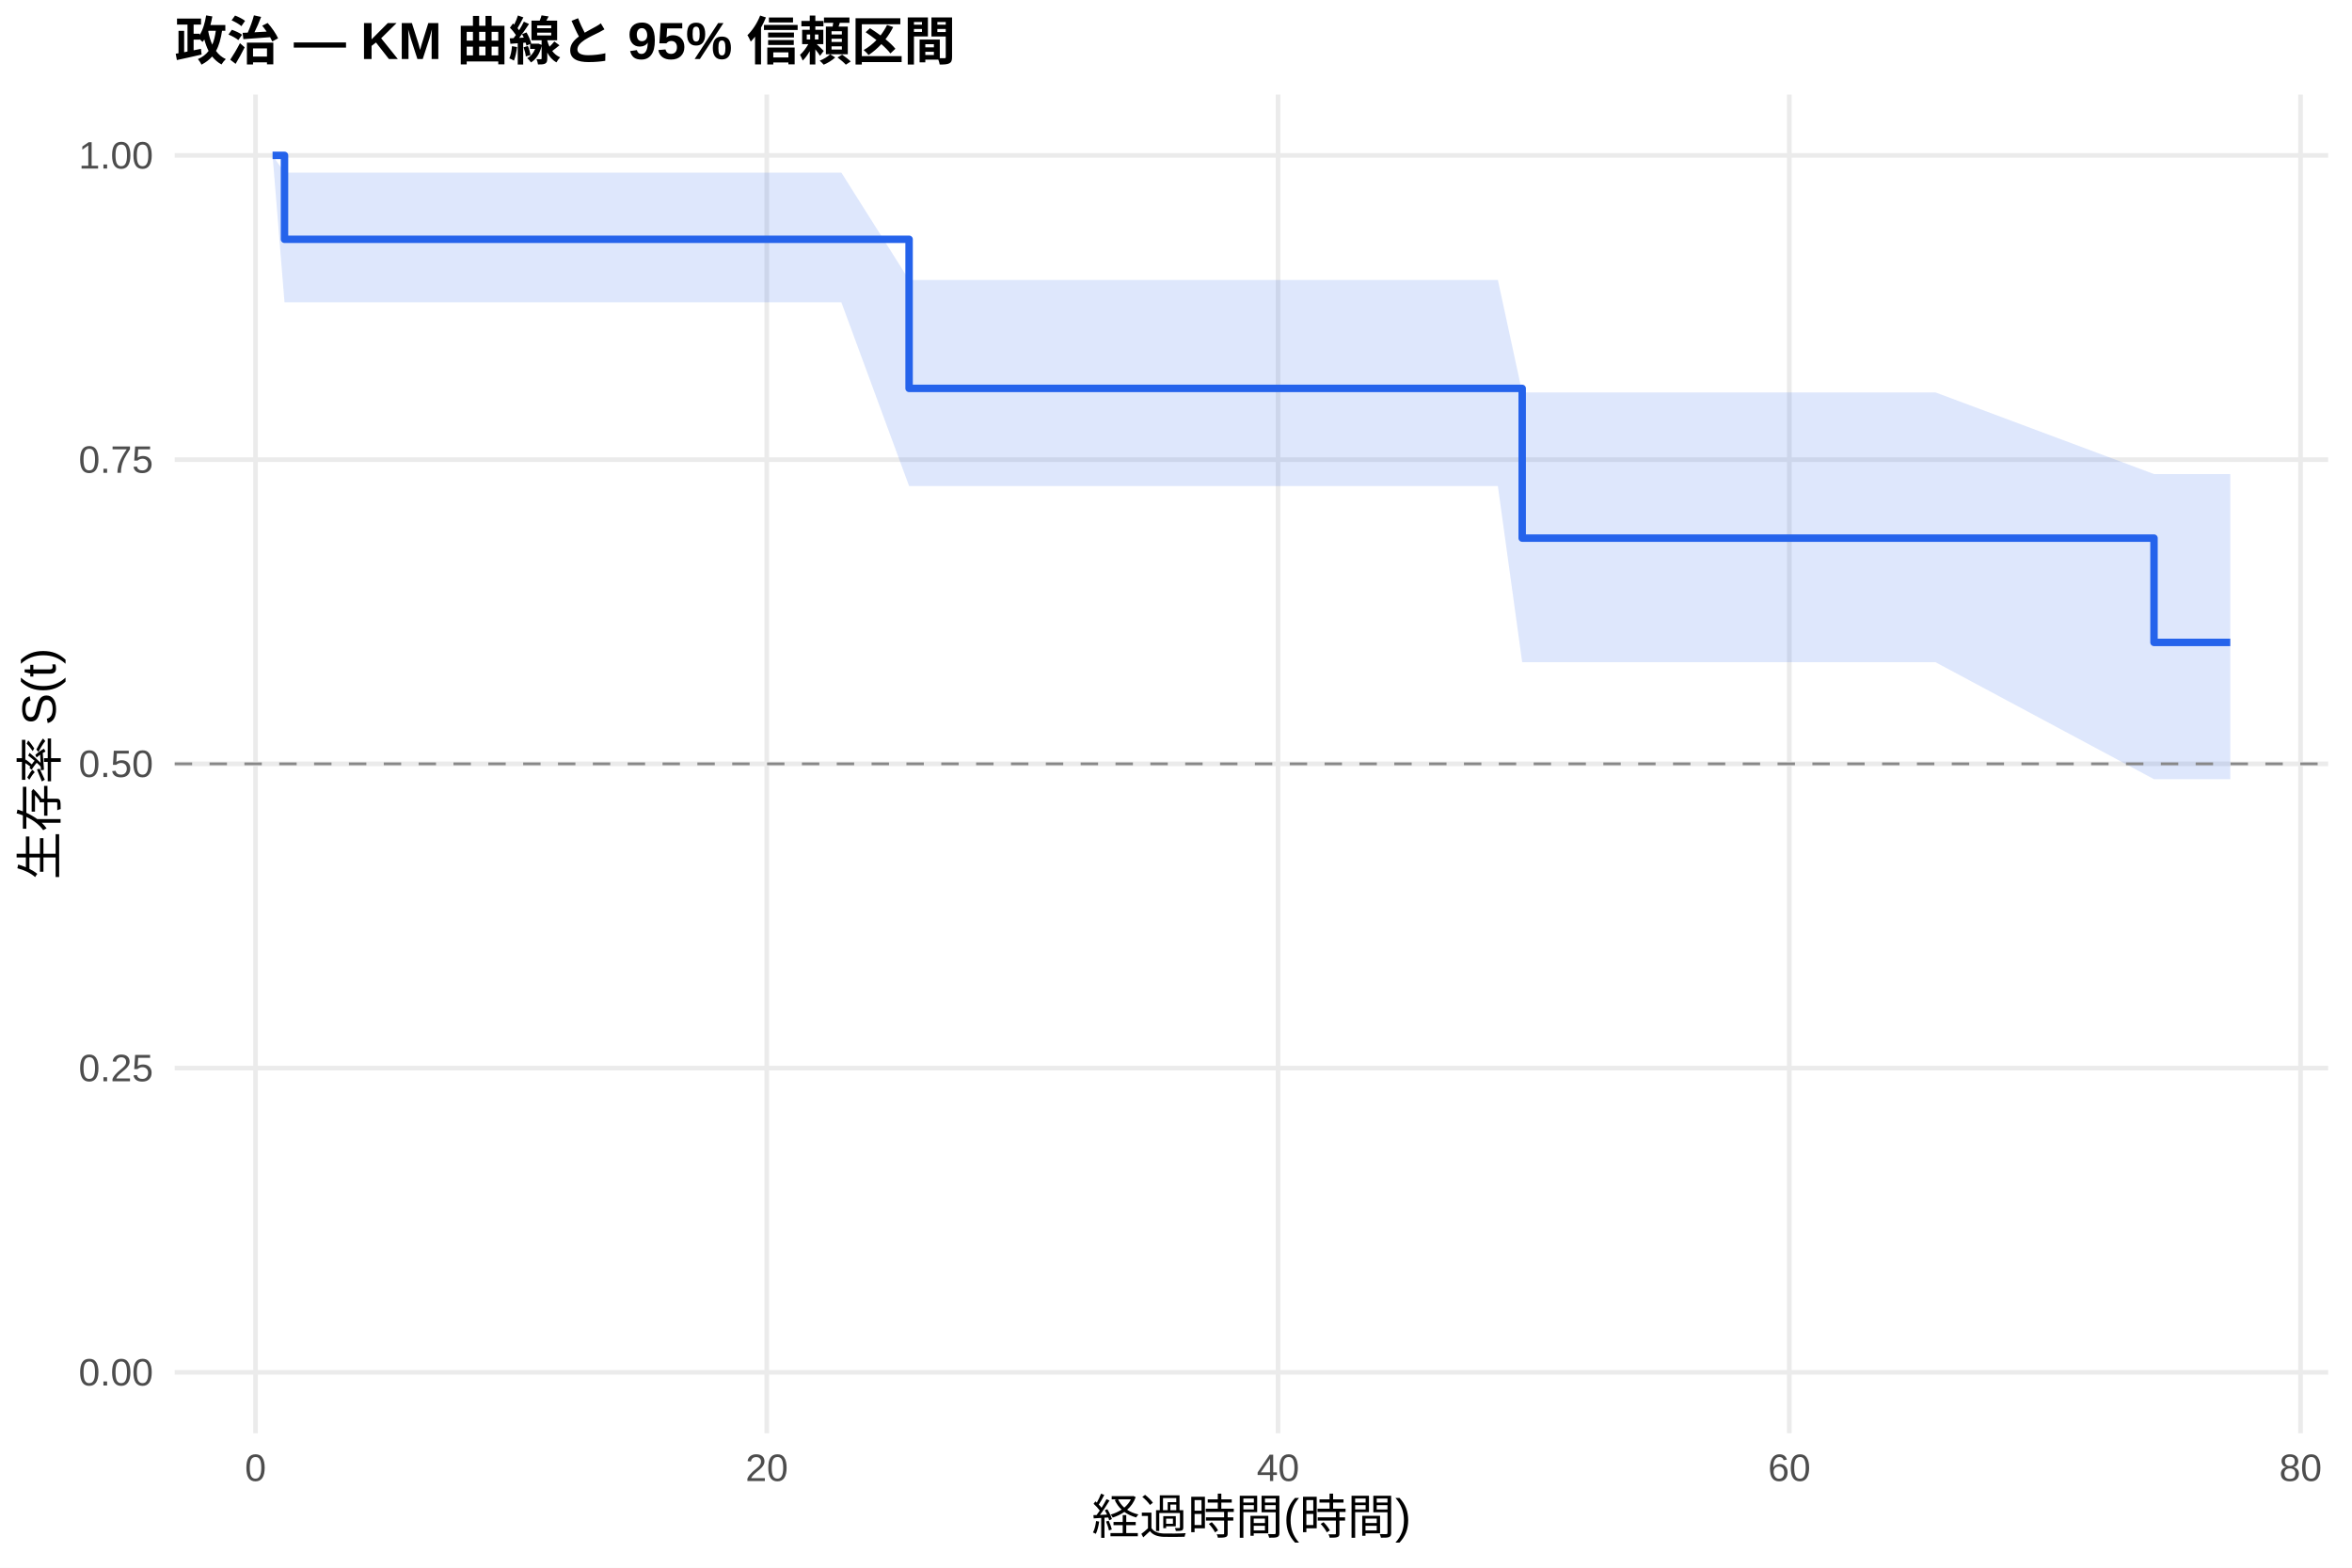
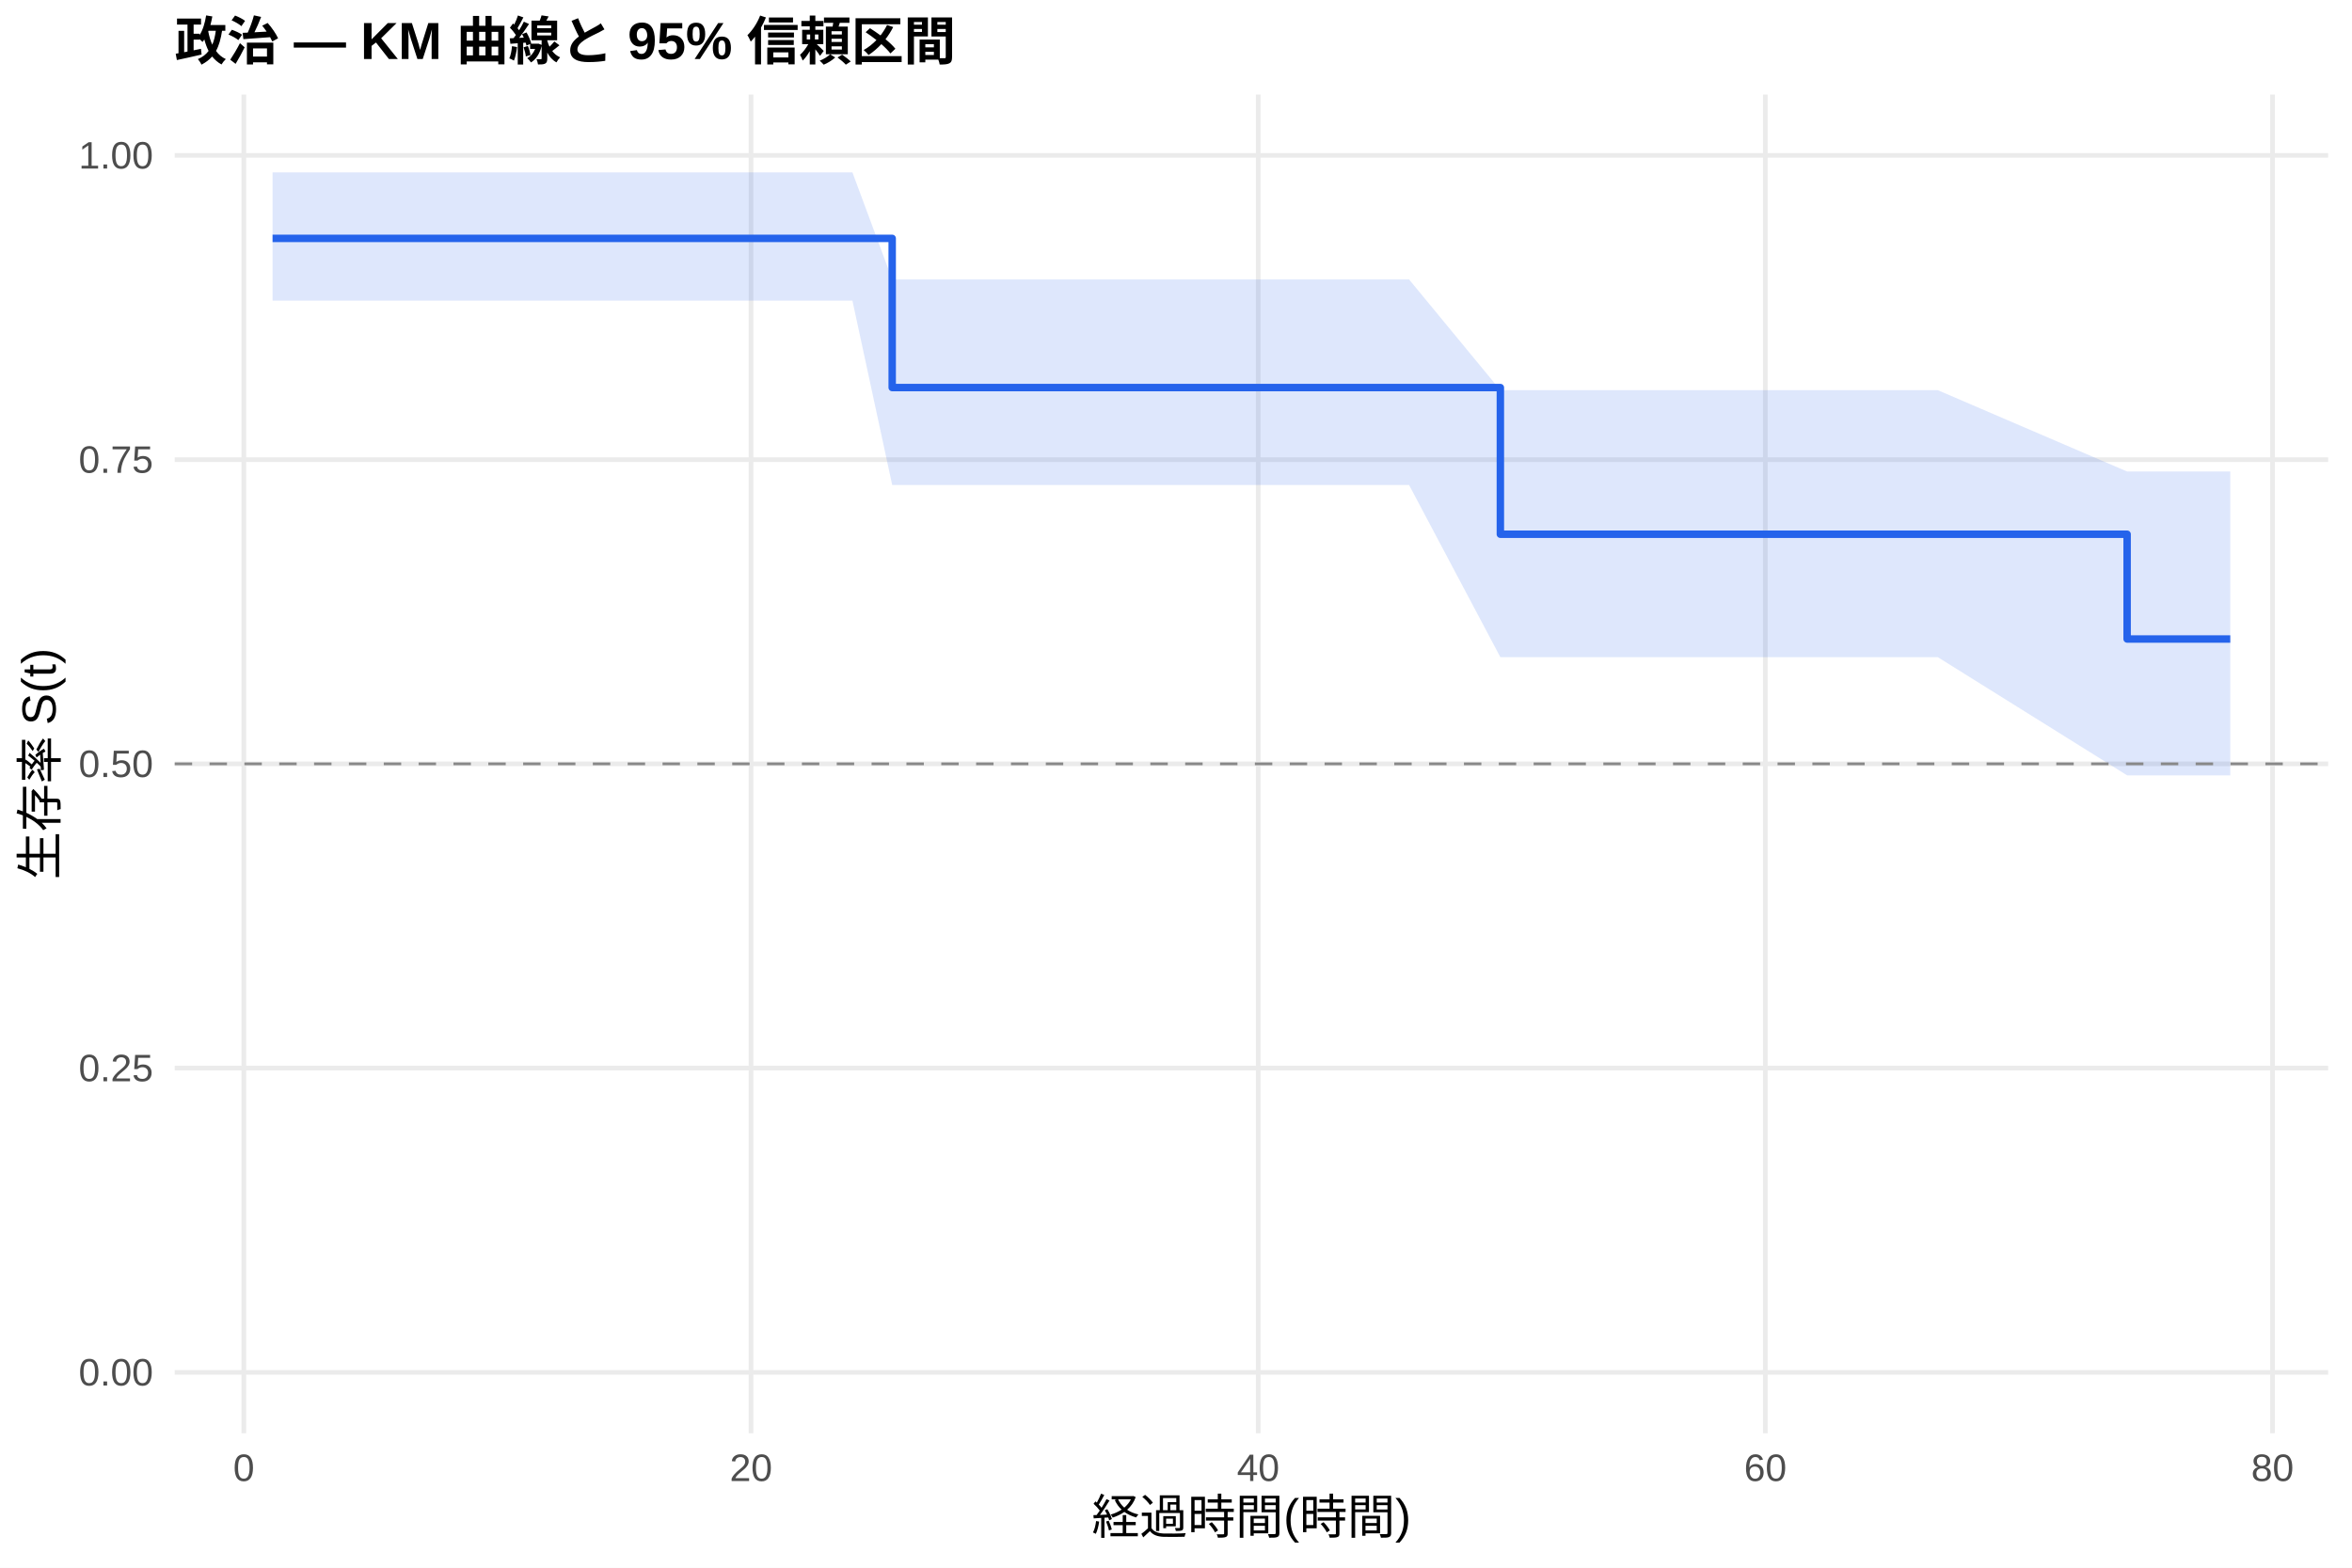
<svg xmlns="http://www.w3.org/2000/svg" width="540.00pt" height="360.00pt" viewBox="0 0 540.00 360.00">
  <g class="svglite">
    <defs>
      <style type="text/css">
    .svglite line, .svglite polyline, .svglite polygon, .svglite path, .svglite rect, .svglite circle {
      fill: none;
      stroke: #000000;
      stroke-linecap: round;
      stroke-linejoin: round;
      stroke-miterlimit: 10.00;
    }
    .svglite text {
      white-space: pre;
    }
    .svglite g.glyphgroup path {
      fill: inherit;
      stroke: none;
    }
  </style>
    </defs>
    <rect width="100%" height="100%" style="stroke: none; fill: #FFFFFF;" />
    <defs>
      <clipPath id="cpMC4wMHw1NDAuMDB8MC4wMHwzNjAuMDA=">
        <rect x="0.00" y="0.00" width="540.00" height="360.00" />
      </clipPath>
    </defs>
    <g clip-path="url(#cpMC4wMHw1NDAuMDB8MC4wMHwzNjAuMDA=)">
      <rect x="0" y="0.00" width="540.00" height="360.00" style="stroke-width: 1.07; stroke: none; fill: #FFFFFF;" />
    </g>
    <defs>
      <clipPath id="cpNDAuMTF8NTM0LjUyfDIxLjcxfDMyOS4xMg==">
        <rect x="40.11" y="21.71" width="494.41" height="307.41" />
      </clipPath>
    </defs>
    <g clip-path="url(#cpNDAuMTF8NTM0LjUyfDIxLjcxfDMyOS4xMg==)">
      <polyline points="40.11,315.14 534.52,315.14 " style="stroke-width: 1.07; stroke: #EBEBEB; stroke-linecap: butt;" />
      <polyline points="40.11,245.28 534.52,245.28 " style="stroke-width: 1.07; stroke: #EBEBEB; stroke-linecap: butt;" />
      <polyline points="40.11,175.41 534.52,175.41 " style="stroke-width: 1.07; stroke: #EBEBEB; stroke-linecap: butt;" />
      <polyline points="40.11,105.55 534.52,105.55 " style="stroke-width: 1.07; stroke: #EBEBEB; stroke-linecap: butt;" />
      <polyline points="40.11,35.68 534.52,35.68 " style="stroke-width: 1.07; stroke: #EBEBEB; stroke-linecap: butt;" />
-       <polyline points="58.67,329.12 58.67,21.71 " style="stroke-width: 1.07; stroke: #EBEBEB; stroke-linecap: butt;" />
-       <polyline points="176.05,329.12 176.05,21.71 " style="stroke-width: 1.07; stroke: #EBEBEB; stroke-linecap: butt;" />
-       <polyline points="293.43,329.12 293.43,21.71 " style="stroke-width: 1.07; stroke: #EBEBEB; stroke-linecap: butt;" />
-       <polyline points="410.81,329.12 410.81,21.71 " style="stroke-width: 1.07; stroke: #EBEBEB; stroke-linecap: butt;" />
-       <polyline points="528.19,329.12 528.19,21.71 " style="stroke-width: 1.07; stroke: #EBEBEB; stroke-linecap: butt;" />
-       <polygon points="62.58,35.68 65.32,39.64 111.00,39.64 140.15,39.64 150.42,39.64 155.12,39.64 193.17,39.64 208.72,64.29 232.29,64.29 237.09,64.29 245.89,64.29 251.37,64.29 267.70,64.29 272.69,64.29 280.42,64.29 285.70,64.29 302.92,64.29 321.99,64.29 343.90,64.29 349.48,90.11 362.39,90.11 377.94,90.11 386.65,90.11 392.12,90.11 444.36,90.11 494.54,108.86 497.28,108.86 512.05,108.86 512.05,178.93 497.28,178.93 494.54,178.93 444.36,152.06 392.12,152.06 386.65,152.06 377.94,152.06 362.39,152.06 349.48,152.06 343.90,111.62 321.99,111.62 302.92,111.62 285.70,111.62 280.42,111.62 272.69,111.62 267.70,111.62 251.37,111.62 245.89,111.62 237.09,111.62 232.29,111.62 208.72,111.62 193.17,69.42 155.12,69.42 150.42,69.42 140.15,69.42 111.00,69.42 65.32,69.42 62.58,35.68 " style="stroke-width: 0.00; stroke: none; stroke-linecap: butt; fill: #2563EB; fill-opacity: 0.15;" />
-       <polyline points="62.58,35.68 65.32,39.64 111.00,39.64 140.15,39.64 150.42,39.64 155.12,39.64 193.17,39.64 208.72,64.29 232.29,64.29 237.09,64.29 245.89,64.29 251.37,64.29 267.70,64.29 272.69,64.29 280.42,64.29 285.70,64.29 302.92,64.29 321.99,64.29 343.90,64.29 349.48,90.11 362.39,90.11 377.94,90.11 386.65,90.11 392.12,90.11 444.36,90.11 494.54,108.86 497.28,108.86 512.05,108.86 " style="stroke-width: 1.07; stroke: none; stroke-linecap: butt;" />
-       <polyline points="512.05,178.93 497.28,178.93 494.54,178.93 444.36,152.06 392.12,152.06 386.65,152.06 377.94,152.06 362.39,152.06 349.48,152.06 343.90,111.62 321.99,111.62 302.92,111.62 285.70,111.62 280.42,111.62 272.69,111.62 267.70,111.62 251.37,111.62 245.89,111.62 237.09,111.62 232.29,111.62 208.72,111.62 193.17,69.42 155.12,69.42 150.42,69.42 140.15,69.42 111.00,69.42 65.32,69.42 62.58,35.68 " style="stroke-width: 1.07; stroke: none; stroke-linecap: butt;" />
-       <polyline points="62.58,35.68 65.32,35.68 65.32,54.95 111.00,54.95 111.00,54.95 140.15,54.95 140.15,54.95 150.42,54.95 150.42,54.95 155.12,54.95 155.12,54.95 193.17,54.95 193.17,54.95 208.72,54.95 208.72,89.19 232.29,89.19 232.29,89.19 237.09,89.19 237.09,89.19 245.89,89.19 245.89,89.19 251.37,89.19 251.37,89.19 267.70,89.19 267.70,89.19 272.69,89.19 272.69,89.19 280.42,89.19 280.42,89.19 285.70,89.19 285.70,89.19 302.92,89.19 302.92,89.19 321.99,89.19 321.99,89.19 343.90,89.19 343.90,89.19 349.48,89.19 349.48,123.57 362.39,123.57 362.39,123.57 377.94,123.57 377.94,123.57 386.65,123.57 386.65,123.57 392.12,123.57 392.12,123.57 444.36,123.57 444.36,123.57 494.54,123.57 494.54,147.52 497.28,147.52 497.28,147.52 512.05,147.52 512.05,147.52 " style="stroke-width: 1.71; stroke: #2563EB; stroke-linecap: butt;" />
+       <polyline points="55.98,329.12 55.98,21.71 " style="stroke-width: 1.07; stroke: #EBEBEB; stroke-linecap: butt;" />
+       <polyline points="172.43,329.12 172.43,21.71 " style="stroke-width: 1.07; stroke: #EBEBEB; stroke-linecap: butt;" />
+       <polyline points="288.87,329.12 288.87,21.71 " style="stroke-width: 1.07; stroke: #EBEBEB; stroke-linecap: butt;" />
+       <polyline points="405.31,329.12 405.31,21.71 " style="stroke-width: 1.07; stroke: #EBEBEB; stroke-linecap: butt;" />
+       <polyline points="521.75,329.12 521.75,21.71 " style="stroke-width: 1.07; stroke: #EBEBEB; stroke-linecap: butt;" />
+       <polygon points="62.58,39.59 66.17,39.59 114.21,39.59 143.12,39.59 153.31,39.59 157.97,39.59 195.71,39.59 204.84,64.17 234.53,64.17 239.28,64.17 248.02,64.17 253.45,64.17 269.65,64.17 274.60,64.17 282.27,64.17 287.51,64.17 304.59,64.17 323.51,64.17 344.47,89.60 345.24,89.60 363.58,89.60 379.01,89.60 387.65,89.60 393.08,89.60 444.90,89.60 488.37,108.28 497.40,108.28 512.05,108.28 512.05,178.05 497.40,178.05 488.37,178.05 444.90,150.91 393.08,150.91 387.65,150.91 379.01,150.91 363.58,150.91 345.24,150.91 344.47,150.91 323.51,111.37 304.59,111.37 287.51,111.37 282.27,111.37 274.60,111.37 269.65,111.37 253.45,111.37 248.02,111.37 239.28,111.37 234.53,111.37 204.84,111.37 195.71,69.04 157.97,69.04 153.31,69.04 143.12,69.04 114.21,69.04 66.17,69.04 62.58,69.04 " style="stroke-width: 0.00; stroke: none; stroke-linecap: butt; fill: #2563EB; fill-opacity: 0.15;" />
+       <polyline points="62.58,39.59 66.17,39.59 114.21,39.59 143.12,39.59 153.31,39.59 157.97,39.59 195.71,39.59 204.84,64.17 234.53,64.17 239.28,64.17 248.02,64.17 253.45,64.17 269.65,64.17 274.60,64.17 282.27,64.17 287.51,64.17 304.59,64.17 323.51,64.17 344.47,89.60 345.24,89.60 363.58,89.60 379.01,89.60 387.65,89.60 393.08,89.60 444.90,89.60 488.37,108.28 497.40,108.28 512.05,108.28 " style="stroke-width: 1.07; stroke: none; stroke-linecap: butt;" />
+       <polyline points="512.05,178.05 497.40,178.05 488.37,178.05 444.90,150.91 393.08,150.91 387.65,150.91 379.01,150.91 363.58,150.91 345.24,150.91 344.47,150.91 323.51,111.37 304.59,111.37 287.51,111.37 282.27,111.37 274.60,111.37 269.65,111.37 253.45,111.37 248.02,111.37 239.28,111.37 234.53,111.37 204.84,111.37 195.71,69.04 157.97,69.04 153.31,69.04 143.12,69.04 114.21,69.04 66.17,69.04 62.58,69.04 " style="stroke-width: 1.07; stroke: none; stroke-linecap: butt;" />
+       <polyline points="62.58,54.74 66.17,54.74 66.17,54.74 114.21,54.74 114.21,54.74 143.12,54.74 143.12,54.74 153.31,54.74 153.31,54.74 157.97,54.74 157.97,54.74 195.71,54.74 195.71,54.74 204.84,54.74 204.84,89.00 234.53,89.00 234.53,89.00 239.28,89.00 239.28,89.00 248.02,89.00 248.02,89.00 253.45,89.00 253.45,89.00 269.65,89.00 269.65,89.00 274.60,89.00 274.60,89.00 282.27,89.00 282.27,89.00 287.51,89.00 287.51,89.00 304.59,89.00 304.59,89.00 323.51,89.00 323.51,89.00 344.47,89.00 344.47,122.68 345.24,122.68 345.24,122.68 363.58,122.68 363.58,122.68 379.01,122.68 379.01,122.68 387.65,122.68 387.65,122.68 393.08,122.68 393.08,122.68 444.90,122.68 444.90,122.68 488.37,122.68 488.37,146.74 497.40,146.74 497.40,146.74 512.05,146.74 512.05,146.74 " style="stroke-width: 1.71; stroke: #2563EB; stroke-linecap: butt;" />
      <line x1="40.11" y1="175.41" x2="534.52" y2="175.41" style="stroke-width: 0.64; stroke: #888888; stroke-dasharray: 4.00,4.00; stroke-linecap: butt;" />
    </g>
    <g clip-path="url(#cpMC4wMHw1NDAuMDB8MC4wMHwzNjAuMDA=)">
      <text x="35.18" y="318.17" text-anchor="end" style="font-size: 8.80px;fill: #4D4D4D; font-family: &quot;Liberation Sans&quot;;" textLength="17.11px" lengthAdjust="spacingAndGlyphs">0.00</text>
      <text x="35.18" y="248.30" text-anchor="end" style="font-size: 8.80px;fill: #4D4D4D; font-family: &quot;Liberation Sans&quot;;" textLength="17.11px" lengthAdjust="spacingAndGlyphs">0.25</text>
      <text x="35.18" y="178.44" text-anchor="end" style="font-size: 8.80px;fill: #4D4D4D; font-family: &quot;Liberation Sans&quot;;" textLength="17.11px" lengthAdjust="spacingAndGlyphs">0.50</text>
      <text x="35.18" y="108.57" text-anchor="end" style="font-size: 8.80px;fill: #4D4D4D; font-family: &quot;Liberation Sans&quot;;" textLength="17.11px" lengthAdjust="spacingAndGlyphs">0.75</text>
      <text x="35.18" y="38.71" text-anchor="end" style="font-size: 8.80px;fill: #4D4D4D; font-family: &quot;Liberation Sans&quot;;" textLength="17.11px" lengthAdjust="spacingAndGlyphs">1.00</text>
-       <text x="58.67" y="340.10" text-anchor="middle" style="font-size: 8.80px;fill: #4D4D4D; font-family: &quot;Liberation Sans&quot;;" textLength="4.89px" lengthAdjust="spacingAndGlyphs">0</text>
-       <text x="176.05" y="340.10" text-anchor="middle" style="font-size: 8.80px;fill: #4D4D4D; font-family: &quot;Liberation Sans&quot;;" textLength="9.78px" lengthAdjust="spacingAndGlyphs">20</text>
-       <text x="293.43" y="340.10" text-anchor="middle" style="font-size: 8.80px;fill: #4D4D4D; font-family: &quot;Liberation Sans&quot;;" textLength="9.78px" lengthAdjust="spacingAndGlyphs">40</text>
-       <text x="410.81" y="340.10" text-anchor="middle" style="font-size: 8.80px;fill: #4D4D4D; font-family: &quot;Liberation Sans&quot;;" textLength="9.78px" lengthAdjust="spacingAndGlyphs">60</text>
-       <text x="528.19" y="340.10" text-anchor="middle" style="font-size: 8.80px;fill: #4D4D4D; font-family: &quot;Liberation Sans&quot;;" textLength="9.78px" lengthAdjust="spacingAndGlyphs">80</text>
+       <text x="55.98" y="340.10" text-anchor="middle" style="font-size: 8.80px;fill: #4D4D4D; font-family: &quot;Liberation Sans&quot;;" textLength="4.89px" lengthAdjust="spacingAndGlyphs">0</text>
+       <text x="172.43" y="340.10" text-anchor="middle" style="font-size: 8.80px;fill: #4D4D4D; font-family: &quot;Liberation Sans&quot;;" textLength="9.78px" lengthAdjust="spacingAndGlyphs">20</text>
+       <text x="288.87" y="340.10" text-anchor="middle" style="font-size: 8.80px;fill: #4D4D4D; font-family: &quot;Liberation Sans&quot;;" textLength="9.78px" lengthAdjust="spacingAndGlyphs">40</text>
+       <text x="405.31" y="340.10" text-anchor="middle" style="font-size: 8.80px;fill: #4D4D4D; font-family: &quot;Liberation Sans&quot;;" textLength="9.78px" lengthAdjust="spacingAndGlyphs">60</text>
+       <text x="521.75" y="340.10" text-anchor="middle" style="font-size: 8.80px;fill: #4D4D4D; font-family: &quot;Liberation Sans&quot;;" textLength="9.78px" lengthAdjust="spacingAndGlyphs">80</text>
      <text x="287.32" y="352.24" text-anchor="middle" style="font-size: 11.00px; font-family: &quot;Liberation Sans&quot;;" textLength="73.31px" lengthAdjust="spacingAndGlyphs">経過時間(時間)</text>
      <text transform="translate(13.05,175.41) rotate(-90)" text-anchor="middle" style="font-size: 11.00px; font-family: &quot;Liberation Sans&quot;;" textLength="53.78px" lengthAdjust="spacingAndGlyphs">生存率 S(t)</text>
      <text x="40.11" y="13.74" style="font-size: 12.00px; font-weight: bold; font-family: &quot;Liberation Sans&quot;;" textLength="179.33px" lengthAdjust="spacingAndGlyphs">政治 — KM 曲線と 95% 信頼区間</text>
    </g>
  </g>
</svg>
